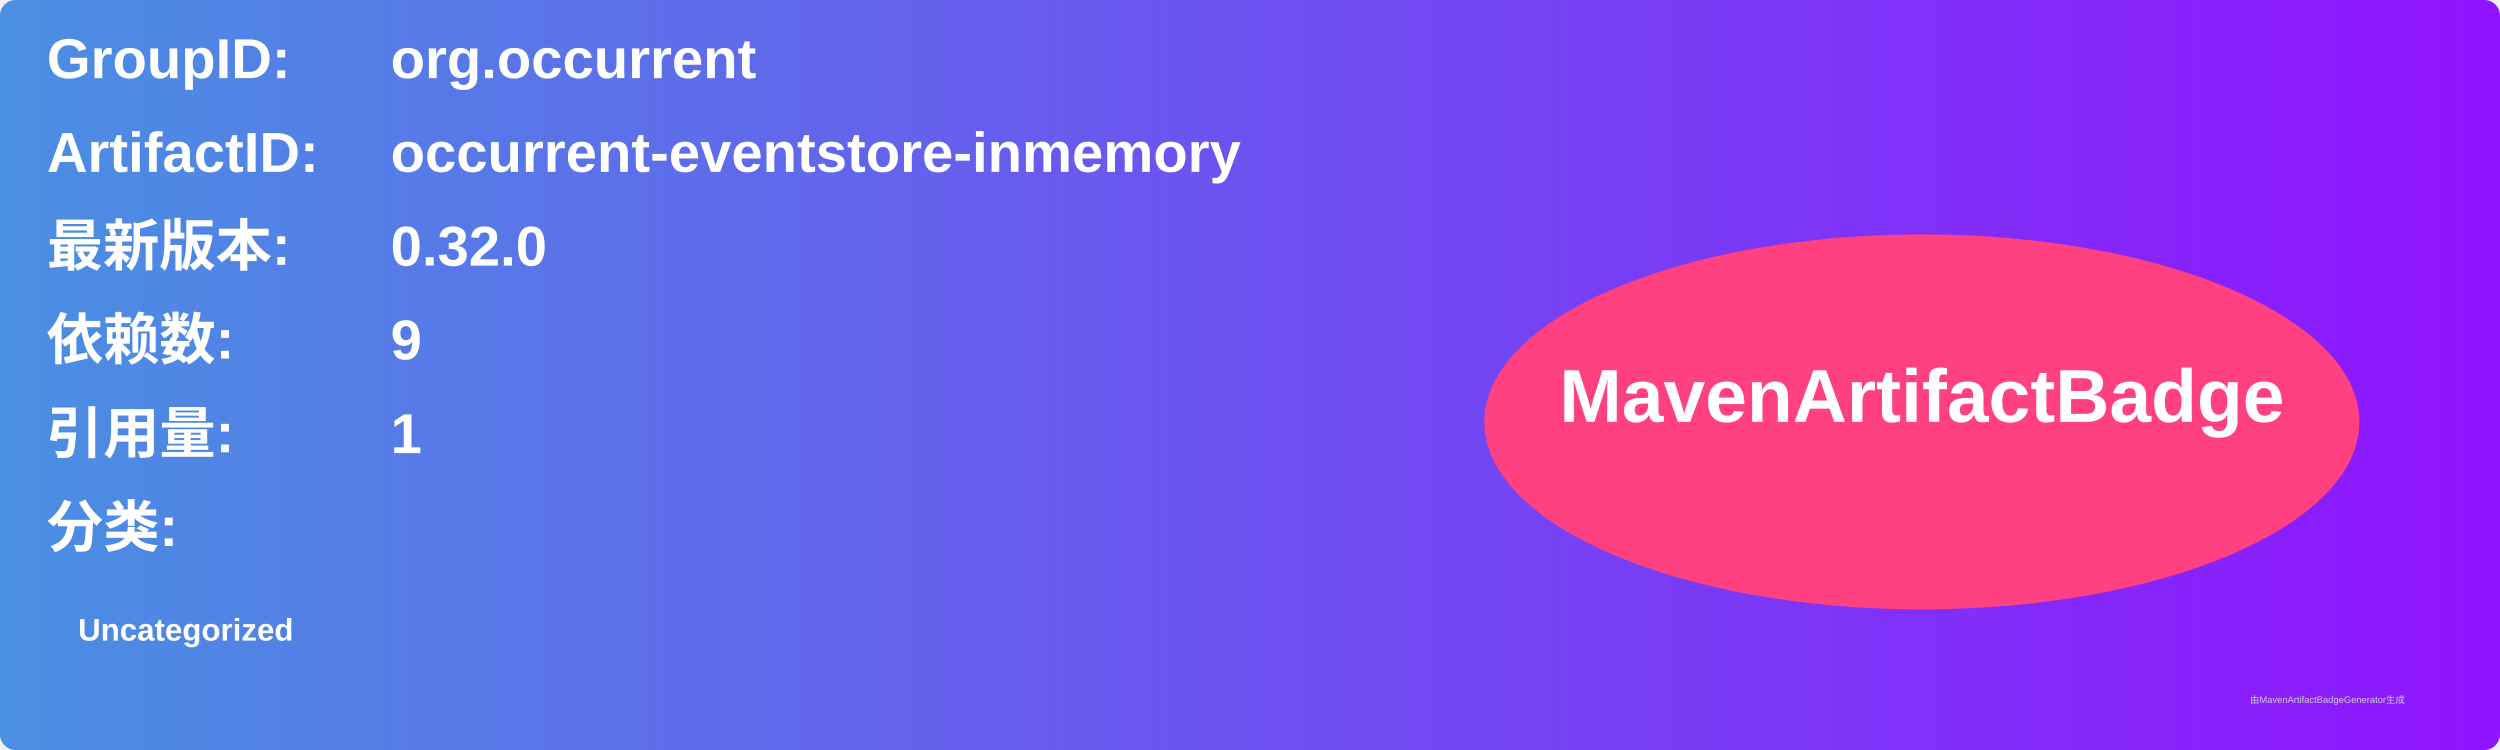
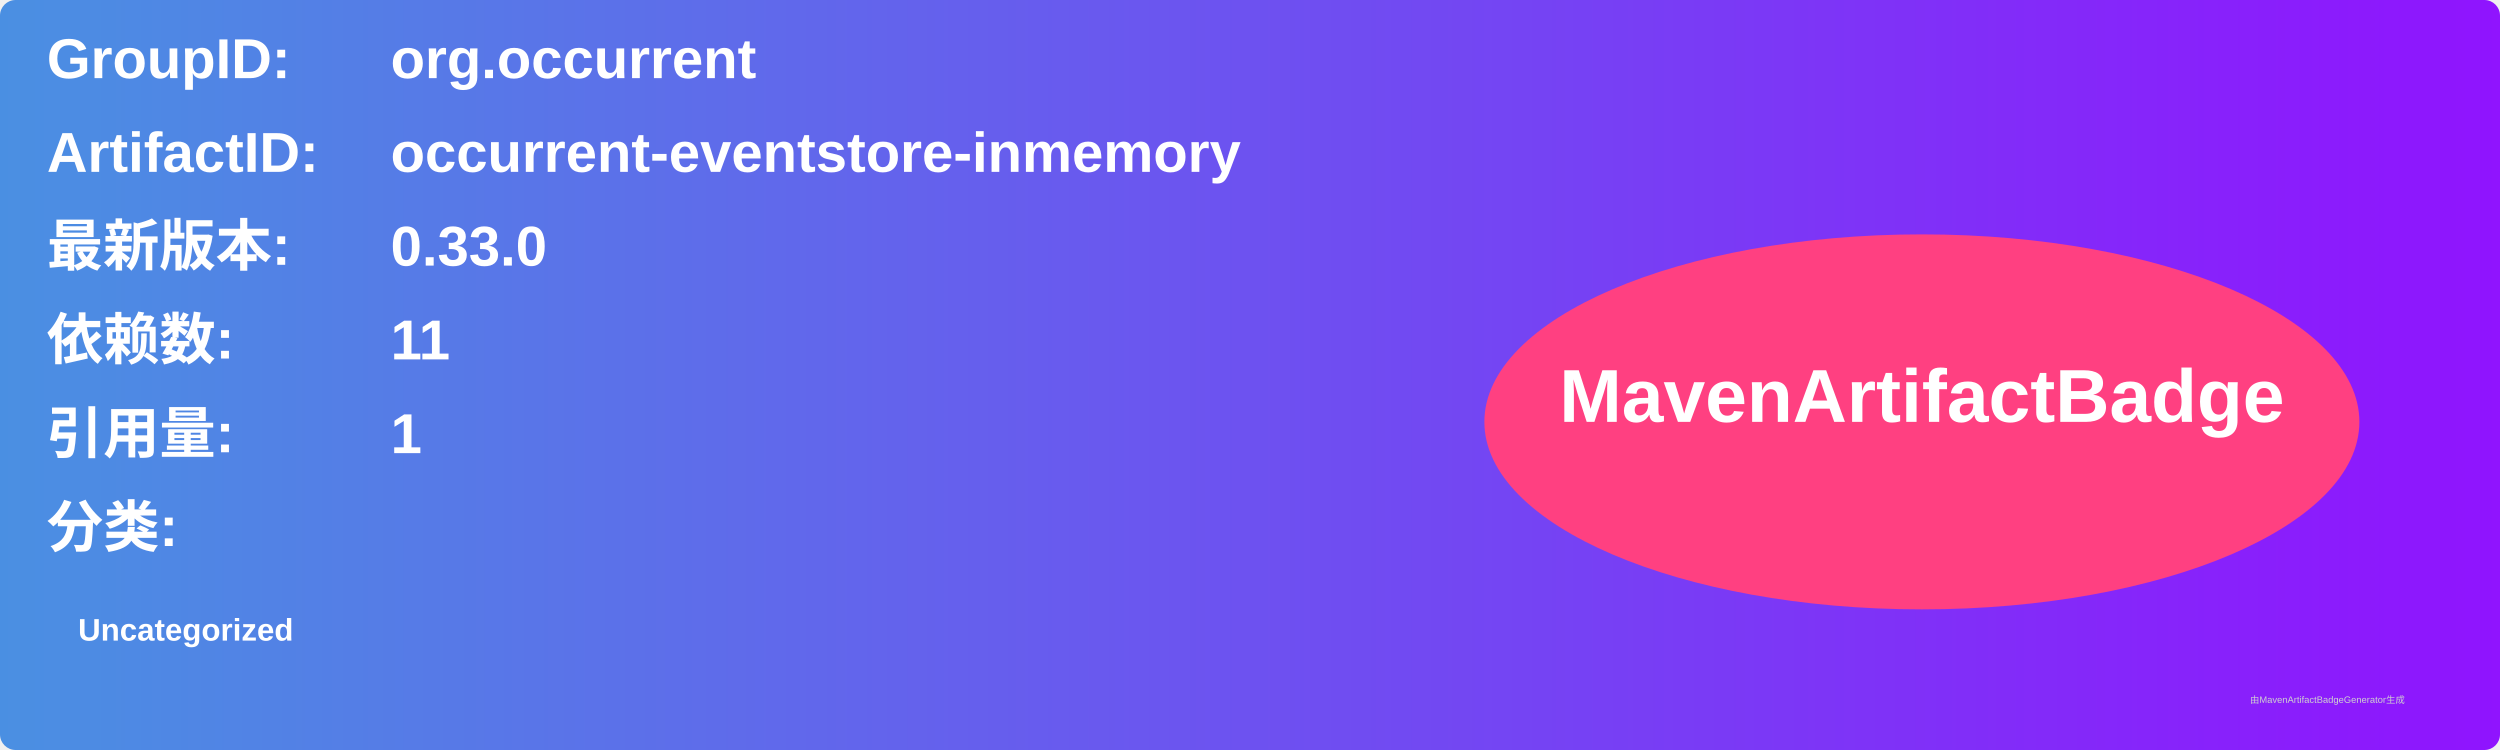
<svg xmlns="http://www.w3.org/2000/svg" width="800" height="240" viewBox="0 0 800 240">
  <linearGradient id="grad" x1="0%" y1="0%" x2="100%" y2="0%">
    <stop offset="0%" stop-color="#4a90e2" />
    <stop offset="100%" stop-color="#9013fe" />
  </linearGradient>
  <rect width="100%" height="100%" rx="5" ry="5" fill="url(#grad)" />
  <g transform="translate(15, 15)">
    <text x="0" y="10" font-family="Arial" font-size="18" fill="white" font-weight="bold" width="260">GroupID:</text>
    <text x="110" y="10" font-family="Arial" font-size="18" fill="white" font-weight="bold" width="460">org.occurrent</text>
    <text x="0" y="40" font-family="Arial" font-size="18" fill="white" font-weight="bold" width="260">ArtifactID:</text>
    <text x="110" y="40" font-family="Arial" font-size="18" fill="white" font-weight="bold" width="460">occurrent-eventstore-inmemory</text>
    <text x="0" y="70" font-family="Arial" font-size="18" fill="white" font-weight="bold">最新版本:</text>
    <text x="110" y="70" font-family="Arial" font-size="18" fill="white" font-weight="bold">
-       <tspan font-weight="bold">0.32.0</tspan>
+       <tspan font-weight="bold">0.33.0</tspan>
    </text>
    <text x="0" y="100" font-family="Arial" font-size="18" fill="white" font-weight="bold">依赖数: </text>
    <text x="110" y="100" font-family="Arial" font-size="18" fill="white">
-       <tspan font-weight="bold">9</tspan>
+       <tspan font-weight="bold">11</tspan>
    </text>
    <text x="0" y="130" font-family="Arial" font-size="18" fill="white" font-weight="bold">引用量: </text>
    <text x="110" y="130" font-family="Arial" font-size="18" fill="white">
      <tspan font-weight="bold">1</tspan>
    </text>
    <text x="0" y="160" font-family="Arial" font-size="18" fill="white" font-weight="bold">分类:</text>
    <text x="10" y="190" font-family="Arial" font-size="10" fill="white">
      <tspan font-weight="bold">Uncategorized</tspan>
    </text>
    <ellipse cx="600" cy="120" rx="140" ry="60" fill="#ff4081" />
    <text x="600" y="120" text-anchor="middle" font-family="Arial" font-size="24" fill="white" font-weight="bold">MavenArtifactBadge</text>
  </g>
  <text x="720" y="225" font-family="Arial" font-size="3" fill="#d0d0d0">由MavenArtifactBadgeGenerator生成</text>
</svg>
